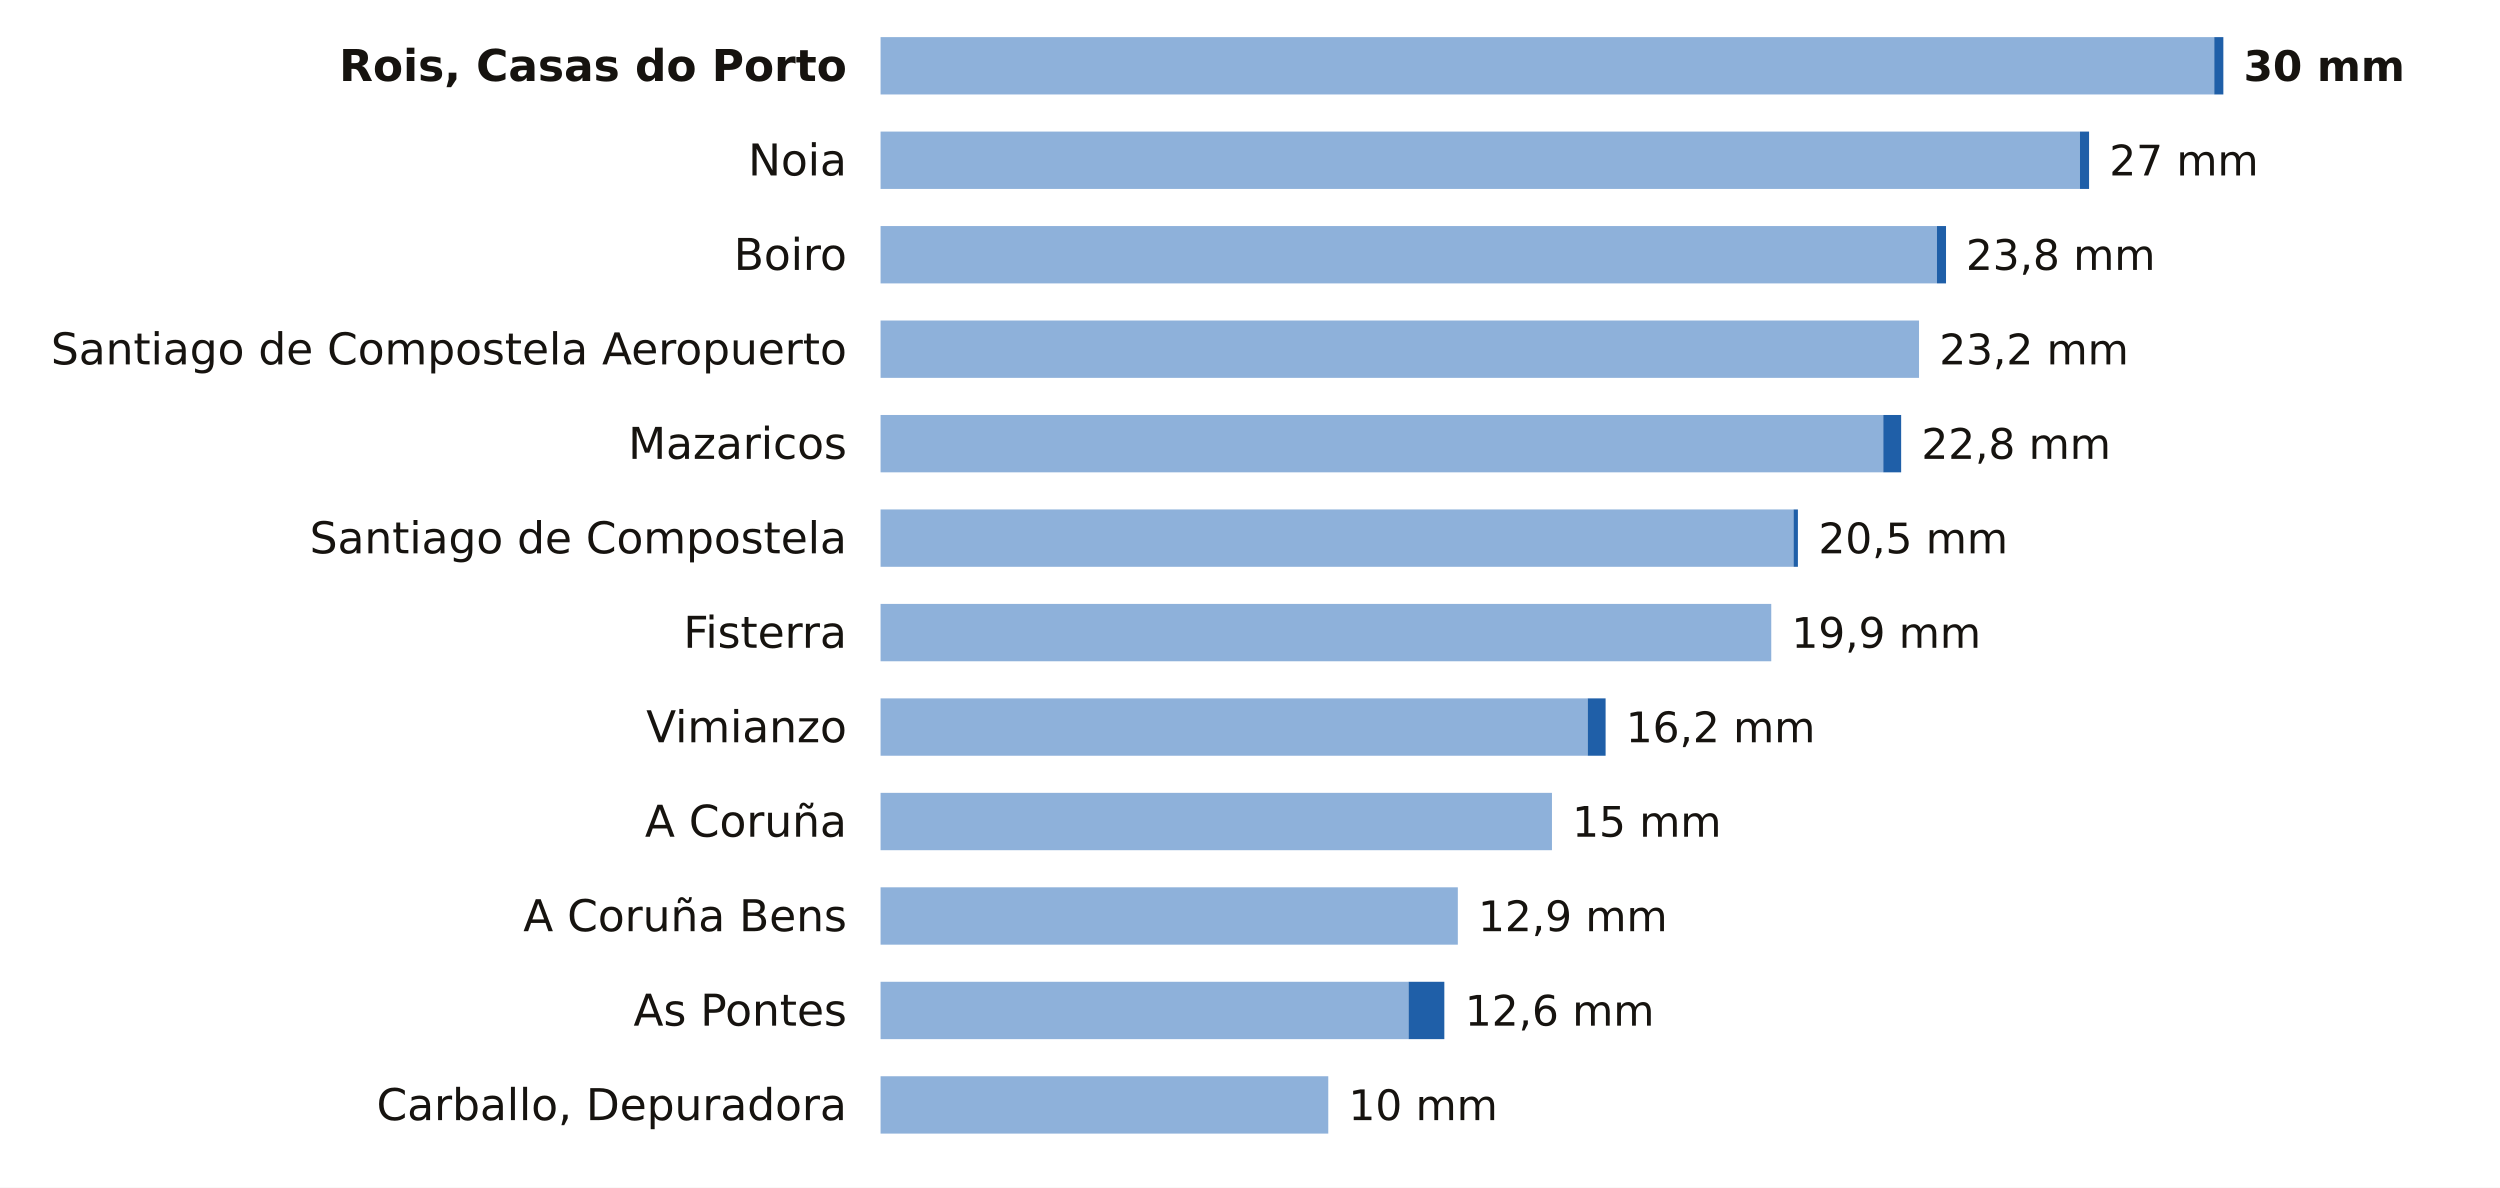
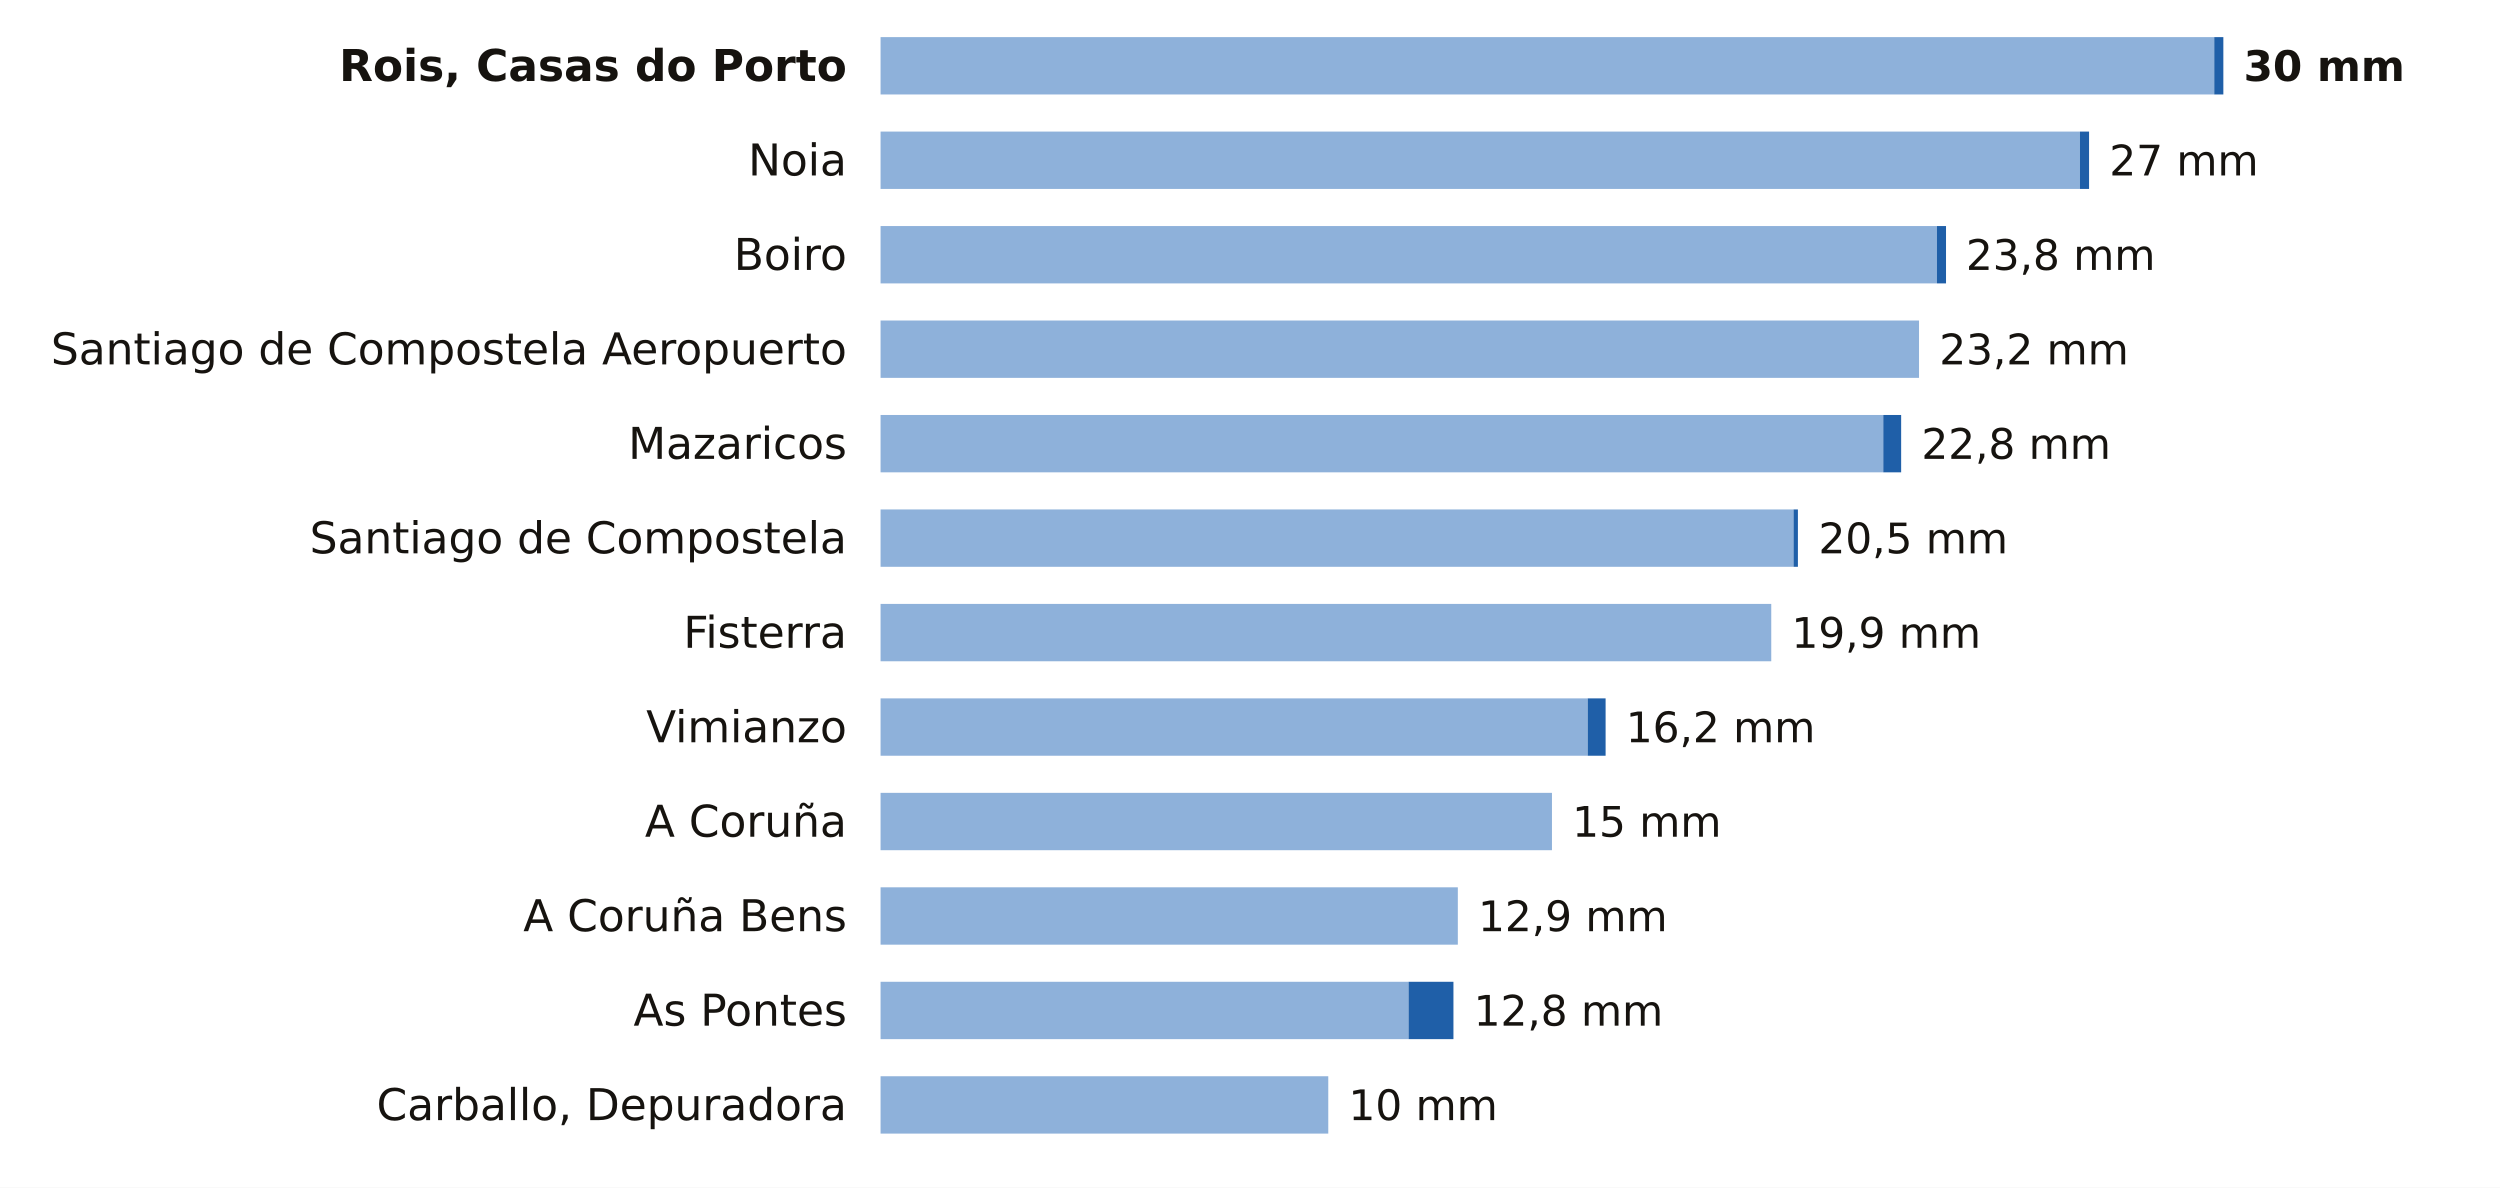
<svg xmlns="http://www.w3.org/2000/svg" viewBox="0 0 741 352" width="741" height="352" role="img" aria-label="La lluvia de los últimos 7 días en las estaciones de AEMET de A Coruña">
  <rect width="741" height="352" fill="#FFFFFF" />
  <text x="251.0" y="24.0" font-size="13" fill="#16130F" text-anchor="end" font-weight="600" font-family="Public Sans, DejaVu Sans, Arial, sans-serif">Rois, Casas do Porto</text>
  <rect x="261" y="11" width="395.3" height="17" fill="#8EB1DA" />
  <rect x="656.3" y="11" width="2.7" height="17" fill="#1F5FA8" />
  <text x="665.0" y="24.0" font-size="12.5" fill="#16130F" text-anchor="start" font-weight="700" font-family="Public Sans, DejaVu Sans, Arial, sans-serif">30 mm</text>
  <text x="251.0" y="52.0" font-size="13" fill="#16130F" text-anchor="end" font-weight="400" font-family="Public Sans, DejaVu Sans, Arial, sans-serif">Noia</text>
  <rect x="261" y="39" width="355.5" height="17" fill="#8EB1DA" />
  <rect x="616.5" y="39" width="2.7" height="17" fill="#1F5FA8" />
  <text x="625.2" y="52.0" font-size="12.5" fill="#16130F" text-anchor="start" font-weight="500" font-family="Public Sans, DejaVu Sans, Arial, sans-serif">27 mm</text>
  <text x="251.0" y="80.0" font-size="13" fill="#16130F" text-anchor="end" font-weight="400" font-family="Public Sans, DejaVu Sans, Arial, sans-serif">Boiro</text>
  <rect x="261" y="67" width="313.1" height="17" fill="#8EB1DA" />
  <rect x="574.1" y="67" width="2.7" height="17" fill="#1F5FA8" />
  <text x="582.7" y="80.0" font-size="12.5" fill="#16130F" text-anchor="start" font-weight="500" font-family="Public Sans, DejaVu Sans, Arial, sans-serif">23,8 mm</text>
  <text x="251.0" y="108.0" font-size="13" fill="#16130F" text-anchor="end" font-weight="400" font-family="Public Sans, DejaVu Sans, Arial, sans-serif">Santiago de Compostela Aeropuerto</text>
  <rect x="261" y="95" width="307.8" height="17" fill="#8EB1DA" />
  <text x="574.8" y="108.0" font-size="12.5" fill="#16130F" text-anchor="start" font-weight="500" font-family="Public Sans, DejaVu Sans, Arial, sans-serif">23,2 mm</text>
  <text x="251.0" y="136.0" font-size="13" fill="#16130F" text-anchor="end" font-weight="400" font-family="Public Sans, DejaVu Sans, Arial, sans-serif">Mazaricos</text>
  <rect x="261" y="123" width="297.2" height="17" fill="#8EB1DA" />
  <rect x="558.2" y="123" width="5.3" height="17" fill="#1F5FA8" />
  <text x="569.5" y="136.0" font-size="12.5" fill="#16130F" text-anchor="start" font-weight="500" font-family="Public Sans, DejaVu Sans, Arial, sans-serif">22,8 mm</text>
  <text x="251.0" y="164.0" font-size="13" fill="#16130F" text-anchor="end" font-weight="400" font-family="Public Sans, DejaVu Sans, Arial, sans-serif">Santiago de Compostela</text>
  <rect x="261" y="151" width="270.6" height="17" fill="#8EB1DA" />
  <rect x="531.6" y="151" width="1.3" height="17" fill="#1F5FA8" />
  <text x="539.0" y="164.0" font-size="12.5" fill="#16130F" text-anchor="start" font-weight="500" font-family="Public Sans, DejaVu Sans, Arial, sans-serif">20,5 mm</text>
  <text x="251.0" y="192.0" font-size="13" fill="#16130F" text-anchor="end" font-weight="400" font-family="Public Sans, DejaVu Sans, Arial, sans-serif">Fisterra</text>
  <rect x="261" y="179" width="264.0" height="17" fill="#8EB1DA" />
  <text x="531.0" y="192.0" font-size="12.5" fill="#16130F" text-anchor="start" font-weight="500" font-family="Public Sans, DejaVu Sans, Arial, sans-serif">19,9 mm</text>
  <text x="251.0" y="220.0" font-size="13" fill="#16130F" text-anchor="end" font-weight="400" font-family="Public Sans, DejaVu Sans, Arial, sans-serif">Vimianzo</text>
  <rect x="261" y="207" width="209.6" height="17" fill="#8EB1DA" />
  <rect x="470.6" y="207" width="5.3" height="17" fill="#1F5FA8" />
  <text x="481.9" y="220.0" font-size="12.5" fill="#16130F" text-anchor="start" font-weight="500" font-family="Public Sans, DejaVu Sans, Arial, sans-serif">16,2 mm</text>
  <text x="251.0" y="248.0" font-size="13" fill="#16130F" text-anchor="end" font-weight="400" font-family="Public Sans, DejaVu Sans, Arial, sans-serif">A Coruña</text>
  <rect x="261" y="235" width="199.0" height="17" fill="#8EB1DA" />
  <text x="466.0" y="248.0" font-size="12.5" fill="#16130F" text-anchor="start" font-weight="500" font-family="Public Sans, DejaVu Sans, Arial, sans-serif">15 mm</text>
  <text x="251.0" y="276.0" font-size="13" fill="#16130F" text-anchor="end" font-weight="400" font-family="Public Sans, DejaVu Sans, Arial, sans-serif">A Coruña Bens</text>
  <rect x="261" y="263" width="171.1" height="17" fill="#8EB1DA" />
  <text x="438.1" y="276.0" font-size="12.5" fill="#16130F" text-anchor="start" font-weight="500" font-family="Public Sans, DejaVu Sans, Arial, sans-serif">12,9 mm</text>
  <text x="251.0" y="304.0" font-size="13" fill="#16130F" text-anchor="end" font-weight="400" font-family="Public Sans, DejaVu Sans, Arial, sans-serif">As Pontes</text>
  <rect x="261" y="291" width="156.5" height="17" fill="#8EB1DA" />
-   <rect x="417.5" y="291" width="10.6" height="17" fill="#1F5FA8" />
-   <text x="434.2" y="304.0" font-size="12.5" fill="#16130F" text-anchor="start" font-weight="500" font-family="Public Sans, DejaVu Sans, Arial, sans-serif">12,6 mm</text>
+   <rect x="417.5" y="291" width="13.3" height="17" fill="#1F5FA8" />
+   <text x="436.8" y="304.0" font-size="12.5" fill="#16130F" text-anchor="start" font-weight="500" font-family="Public Sans, DejaVu Sans, Arial, sans-serif">12,8 mm</text>
  <text x="251.0" y="332.0" font-size="13" fill="#16130F" text-anchor="end" font-weight="400" font-family="Public Sans, DejaVu Sans, Arial, sans-serif">Carballo, Depuradora</text>
  <rect x="261" y="319" width="132.7" height="17" fill="#8EB1DA" />
  <text x="399.7" y="332.0" font-size="12.5" fill="#16130F" text-anchor="start" font-weight="500" font-family="Public Sans, DejaVu Sans, Arial, sans-serif">10 mm</text>
</svg>
